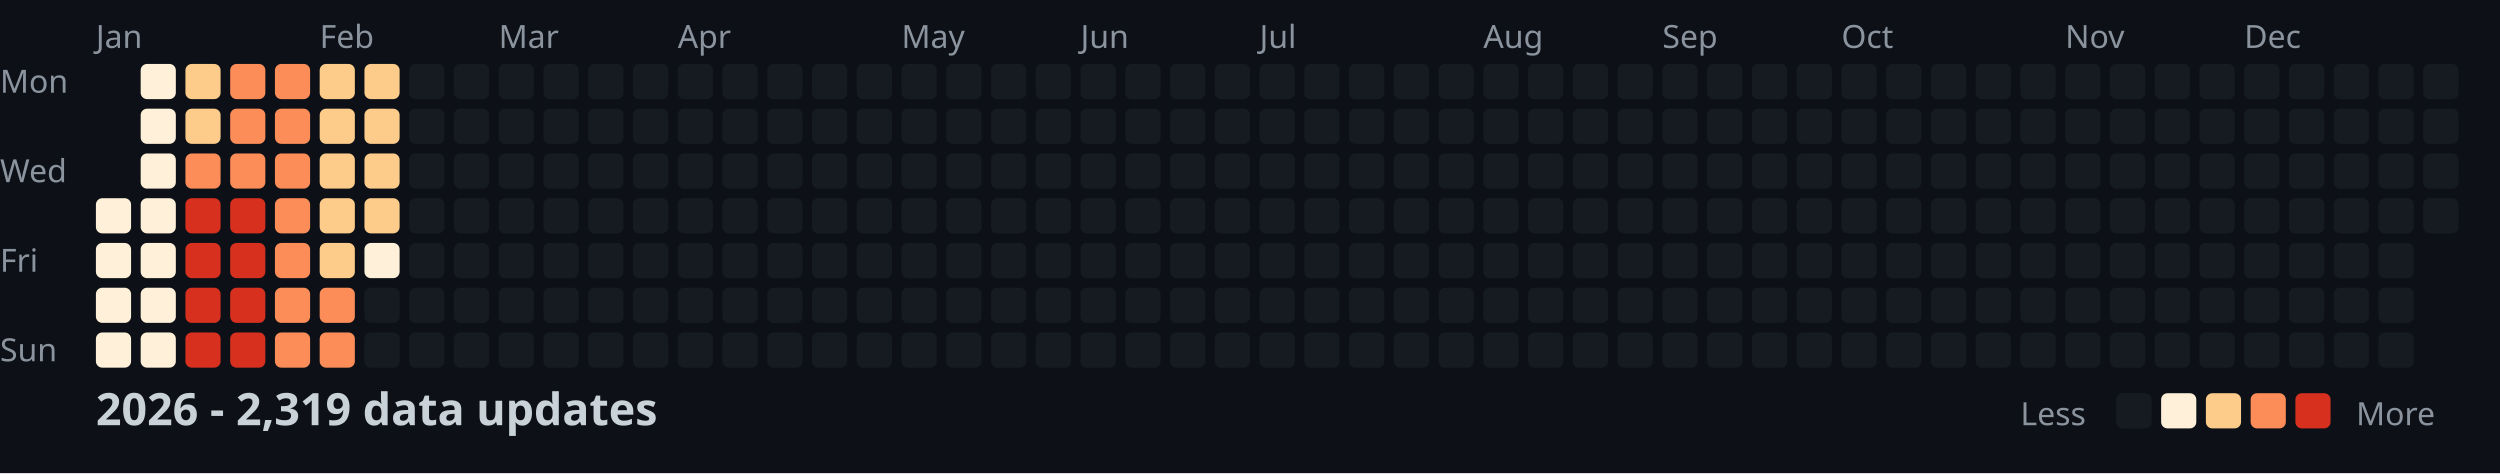
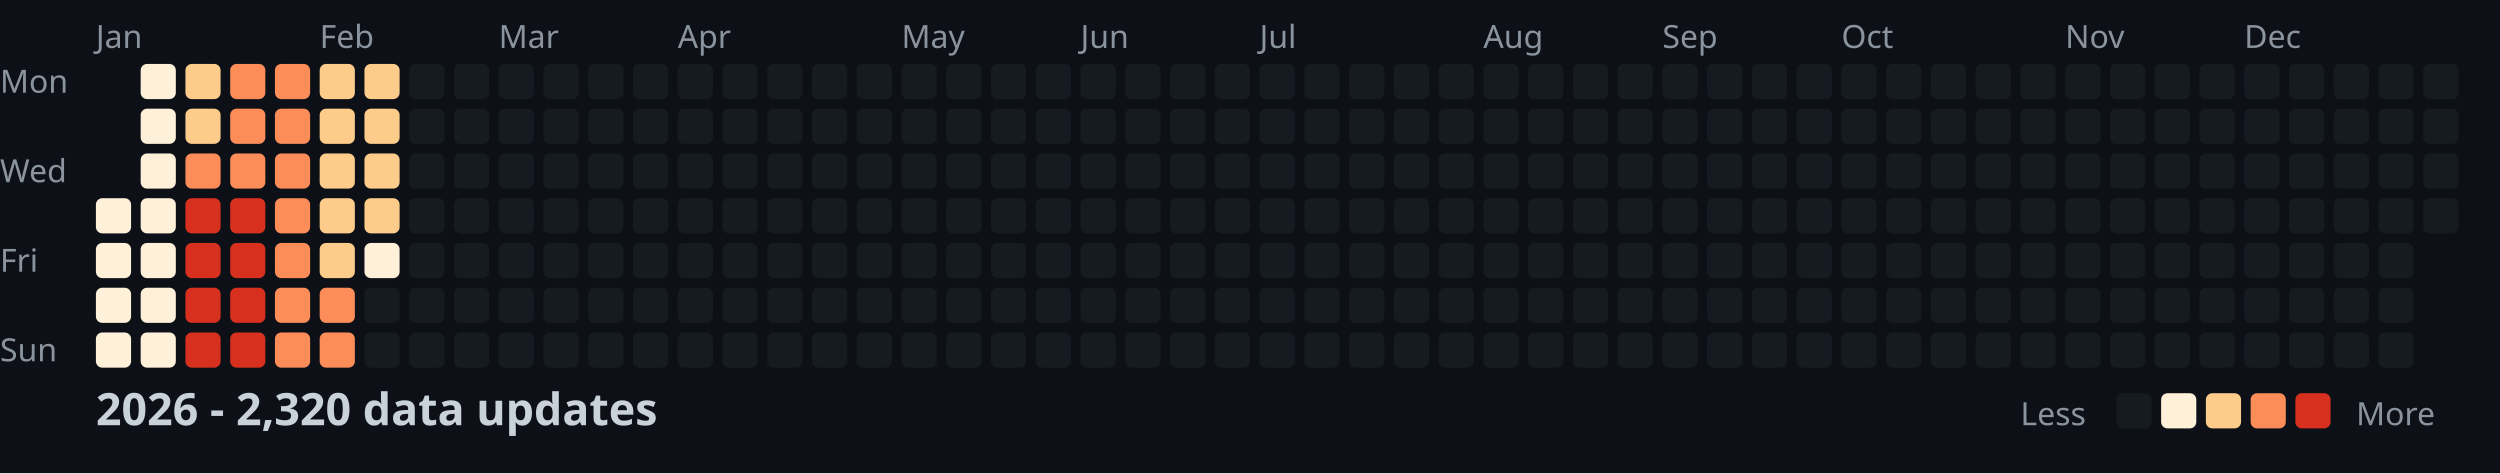
<svg xmlns="http://www.w3.org/2000/svg" width="782" height="148">
  <style>
    .month { font: 10px sans-serif; fill: #8b949e; }
    .day { font: 10px sans-serif; fill: #8b949e; }
    .title { font: bold 14px sans-serif; fill: #c9d1d9; }
    .legend { font: 10px sans-serif; fill: #8b949e; }
  </style>
  <rect width="100%" height="100%" fill="#0d1117" />
  <text x="0" y="29" class="day">Mon</text>
  <text x="0" y="57" class="day">Wed</text>
  <text x="0" y="85" class="day">Fri</text>
  <text x="0" y="113" class="day">Sun</text>
  <text x="30" y="15" class="month">Jan</text>
  <text x="100" y="15" class="month">Feb</text>
  <text x="156" y="15" class="month">Mar</text>
  <text x="212" y="15" class="month">Apr</text>
  <text x="282" y="15" class="month">May</text>
  <text x="338" y="15" class="month">Jun</text>
  <text x="394" y="15" class="month">Jul</text>
  <text x="464" y="15" class="month">Aug</text>
  <text x="520" y="15" class="month">Sep</text>
  <text x="576" y="15" class="month">Oct</text>
  <text x="646" y="15" class="month">Nov</text>
  <text x="702" y="15" class="month">Dec</text>
  <rect x="30" y="62" width="11" height="11" fill="#fef0d9" rx="2" />
  <rect x="30" y="76" width="11" height="11" fill="#fef0d9" rx="2" />
  <rect x="30" y="90" width="11" height="11" fill="#fef0d9" rx="2" />
  <rect x="30" y="104" width="11" height="11" fill="#fef0d9" rx="2" />
  <rect x="44" y="20" width="11" height="11" fill="#fef0d9" rx="2" />
  <rect x="44" y="34" width="11" height="11" fill="#fef0d9" rx="2" />
  <rect x="44" y="48" width="11" height="11" fill="#fef0d9" rx="2" />
  <rect x="44" y="62" width="11" height="11" fill="#fef0d9" rx="2" />
  <rect x="44" y="76" width="11" height="11" fill="#fef0d9" rx="2" />
  <rect x="44" y="90" width="11" height="11" fill="#fef0d9" rx="2" />
  <rect x="44" y="104" width="11" height="11" fill="#fef0d9" rx="2" />
  <rect x="58" y="20" width="11" height="11" fill="#fdcc8a" rx="2" />
  <rect x="58" y="34" width="11" height="11" fill="#fdcc8a" rx="2" />
  <rect x="58" y="48" width="11" height="11" fill="#fc8d59" rx="2" />
  <rect x="58" y="62" width="11" height="11" fill="#d7301f" rx="2" />
  <rect x="58" y="76" width="11" height="11" fill="#d7301f" rx="2" />
  <rect x="58" y="90" width="11" height="11" fill="#d7301f" rx="2" />
  <rect x="58" y="104" width="11" height="11" fill="#d7301f" rx="2" />
  <rect x="72" y="20" width="11" height="11" fill="#fc8d59" rx="2" />
  <rect x="72" y="34" width="11" height="11" fill="#fc8d59" rx="2" />
  <rect x="72" y="48" width="11" height="11" fill="#fc8d59" rx="2" />
  <rect x="72" y="62" width="11" height="11" fill="#d7301f" rx="2" />
  <rect x="72" y="76" width="11" height="11" fill="#d7301f" rx="2" />
  <rect x="72" y="90" width="11" height="11" fill="#d7301f" rx="2" />
  <rect x="72" y="104" width="11" height="11" fill="#d7301f" rx="2" />
  <rect x="86" y="20" width="11" height="11" fill="#fc8d59" rx="2" />
  <rect x="86" y="34" width="11" height="11" fill="#fc8d59" rx="2" />
  <rect x="86" y="48" width="11" height="11" fill="#fc8d59" rx="2" />
  <rect x="86" y="62" width="11" height="11" fill="#fc8d59" rx="2" />
  <rect x="86" y="76" width="11" height="11" fill="#fc8d59" rx="2" />
  <rect x="86" y="90" width="11" height="11" fill="#fc8d59" rx="2" />
  <rect x="86" y="104" width="11" height="11" fill="#fc8d59" rx="2" />
  <rect x="100" y="20" width="11" height="11" fill="#fdcc8a" rx="2" />
  <rect x="100" y="34" width="11" height="11" fill="#fdcc8a" rx="2" />
  <rect x="100" y="48" width="11" height="11" fill="#fdcc8a" rx="2" />
  <rect x="100" y="62" width="11" height="11" fill="#fdcc8a" rx="2" />
  <rect x="100" y="76" width="11" height="11" fill="#fdcc8a" rx="2" />
  <rect x="100" y="90" width="11" height="11" fill="#fc8d59" rx="2" />
  <rect x="100" y="104" width="11" height="11" fill="#fc8d59" rx="2" />
  <rect x="114" y="20" width="11" height="11" fill="#fdcc8a" rx="2" />
  <rect x="114" y="34" width="11" height="11" fill="#fdcc8a" rx="2" />
  <rect x="114" y="48" width="11" height="11" fill="#fdcc8a" rx="2" />
  <rect x="114" y="62" width="11" height="11" fill="#fdcc8a" rx="2" />
  <rect x="114" y="76" width="11" height="11" fill="#fef0d9" rx="2" />
  <rect x="114" y="90" width="11" height="11" fill="#161b22" rx="2" />
  <rect x="114" y="104" width="11" height="11" fill="#161b22" rx="2" />
  <rect x="128" y="20" width="11" height="11" fill="#161b22" rx="2" />
  <rect x="128" y="34" width="11" height="11" fill="#161b22" rx="2" />
  <rect x="128" y="48" width="11" height="11" fill="#161b22" rx="2" />
  <rect x="128" y="62" width="11" height="11" fill="#161b22" rx="2" />
  <rect x="128" y="76" width="11" height="11" fill="#161b22" rx="2" />
  <rect x="128" y="90" width="11" height="11" fill="#161b22" rx="2" />
  <rect x="128" y="104" width="11" height="11" fill="#161b22" rx="2" />
  <rect x="142" y="20" width="11" height="11" fill="#161b22" rx="2" />
  <rect x="142" y="34" width="11" height="11" fill="#161b22" rx="2" />
  <rect x="142" y="48" width="11" height="11" fill="#161b22" rx="2" />
  <rect x="142" y="62" width="11" height="11" fill="#161b22" rx="2" />
  <rect x="142" y="76" width="11" height="11" fill="#161b22" rx="2" />
  <rect x="142" y="90" width="11" height="11" fill="#161b22" rx="2" />
  <rect x="142" y="104" width="11" height="11" fill="#161b22" rx="2" />
  <rect x="156" y="20" width="11" height="11" fill="#161b22" rx="2" />
  <rect x="156" y="34" width="11" height="11" fill="#161b22" rx="2" />
  <rect x="156" y="48" width="11" height="11" fill="#161b22" rx="2" />
  <rect x="156" y="62" width="11" height="11" fill="#161b22" rx="2" />
  <rect x="156" y="76" width="11" height="11" fill="#161b22" rx="2" />
  <rect x="156" y="90" width="11" height="11" fill="#161b22" rx="2" />
  <rect x="156" y="104" width="11" height="11" fill="#161b22" rx="2" />
  <rect x="170" y="20" width="11" height="11" fill="#161b22" rx="2" />
  <rect x="170" y="34" width="11" height="11" fill="#161b22" rx="2" />
  <rect x="170" y="48" width="11" height="11" fill="#161b22" rx="2" />
  <rect x="170" y="62" width="11" height="11" fill="#161b22" rx="2" />
  <rect x="170" y="76" width="11" height="11" fill="#161b22" rx="2" />
  <rect x="170" y="90" width="11" height="11" fill="#161b22" rx="2" />
  <rect x="170" y="104" width="11" height="11" fill="#161b22" rx="2" />
  <rect x="184" y="20" width="11" height="11" fill="#161b22" rx="2" />
  <rect x="184" y="34" width="11" height="11" fill="#161b22" rx="2" />
  <rect x="184" y="48" width="11" height="11" fill="#161b22" rx="2" />
  <rect x="184" y="62" width="11" height="11" fill="#161b22" rx="2" />
  <rect x="184" y="76" width="11" height="11" fill="#161b22" rx="2" />
  <rect x="184" y="90" width="11" height="11" fill="#161b22" rx="2" />
  <rect x="184" y="104" width="11" height="11" fill="#161b22" rx="2" />
  <rect x="198" y="20" width="11" height="11" fill="#161b22" rx="2" />
  <rect x="198" y="34" width="11" height="11" fill="#161b22" rx="2" />
  <rect x="198" y="48" width="11" height="11" fill="#161b22" rx="2" />
  <rect x="198" y="62" width="11" height="11" fill="#161b22" rx="2" />
  <rect x="198" y="76" width="11" height="11" fill="#161b22" rx="2" />
  <rect x="198" y="90" width="11" height="11" fill="#161b22" rx="2" />
  <rect x="198" y="104" width="11" height="11" fill="#161b22" rx="2" />
  <rect x="212" y="20" width="11" height="11" fill="#161b22" rx="2" />
  <rect x="212" y="34" width="11" height="11" fill="#161b22" rx="2" />
  <rect x="212" y="48" width="11" height="11" fill="#161b22" rx="2" />
  <rect x="212" y="62" width="11" height="11" fill="#161b22" rx="2" />
  <rect x="212" y="76" width="11" height="11" fill="#161b22" rx="2" />
  <rect x="212" y="90" width="11" height="11" fill="#161b22" rx="2" />
  <rect x="212" y="104" width="11" height="11" fill="#161b22" rx="2" />
  <rect x="226" y="20" width="11" height="11" fill="#161b22" rx="2" />
  <rect x="226" y="34" width="11" height="11" fill="#161b22" rx="2" />
  <rect x="226" y="48" width="11" height="11" fill="#161b22" rx="2" />
  <rect x="226" y="62" width="11" height="11" fill="#161b22" rx="2" />
  <rect x="226" y="76" width="11" height="11" fill="#161b22" rx="2" />
  <rect x="226" y="90" width="11" height="11" fill="#161b22" rx="2" />
  <rect x="226" y="104" width="11" height="11" fill="#161b22" rx="2" />
  <rect x="240" y="20" width="11" height="11" fill="#161b22" rx="2" />
  <rect x="240" y="34" width="11" height="11" fill="#161b22" rx="2" />
  <rect x="240" y="48" width="11" height="11" fill="#161b22" rx="2" />
  <rect x="240" y="62" width="11" height="11" fill="#161b22" rx="2" />
  <rect x="240" y="76" width="11" height="11" fill="#161b22" rx="2" />
  <rect x="240" y="90" width="11" height="11" fill="#161b22" rx="2" />
  <rect x="240" y="104" width="11" height="11" fill="#161b22" rx="2" />
  <rect x="254" y="20" width="11" height="11" fill="#161b22" rx="2" />
  <rect x="254" y="34" width="11" height="11" fill="#161b22" rx="2" />
  <rect x="254" y="48" width="11" height="11" fill="#161b22" rx="2" />
  <rect x="254" y="62" width="11" height="11" fill="#161b22" rx="2" />
  <rect x="254" y="76" width="11" height="11" fill="#161b22" rx="2" />
  <rect x="254" y="90" width="11" height="11" fill="#161b22" rx="2" />
  <rect x="254" y="104" width="11" height="11" fill="#161b22" rx="2" />
  <rect x="268" y="20" width="11" height="11" fill="#161b22" rx="2" />
  <rect x="268" y="34" width="11" height="11" fill="#161b22" rx="2" />
  <rect x="268" y="48" width="11" height="11" fill="#161b22" rx="2" />
  <rect x="268" y="62" width="11" height="11" fill="#161b22" rx="2" />
  <rect x="268" y="76" width="11" height="11" fill="#161b22" rx="2" />
  <rect x="268" y="90" width="11" height="11" fill="#161b22" rx="2" />
  <rect x="268" y="104" width="11" height="11" fill="#161b22" rx="2" />
  <rect x="282" y="20" width="11" height="11" fill="#161b22" rx="2" />
  <rect x="282" y="34" width="11" height="11" fill="#161b22" rx="2" />
  <rect x="282" y="48" width="11" height="11" fill="#161b22" rx="2" />
  <rect x="282" y="62" width="11" height="11" fill="#161b22" rx="2" />
  <rect x="282" y="76" width="11" height="11" fill="#161b22" rx="2" />
  <rect x="282" y="90" width="11" height="11" fill="#161b22" rx="2" />
  <rect x="282" y="104" width="11" height="11" fill="#161b22" rx="2" />
  <rect x="296" y="20" width="11" height="11" fill="#161b22" rx="2" />
  <rect x="296" y="34" width="11" height="11" fill="#161b22" rx="2" />
  <rect x="296" y="48" width="11" height="11" fill="#161b22" rx="2" />
  <rect x="296" y="62" width="11" height="11" fill="#161b22" rx="2" />
  <rect x="296" y="76" width="11" height="11" fill="#161b22" rx="2" />
  <rect x="296" y="90" width="11" height="11" fill="#161b22" rx="2" />
  <rect x="296" y="104" width="11" height="11" fill="#161b22" rx="2" />
  <rect x="310" y="20" width="11" height="11" fill="#161b22" rx="2" />
  <rect x="310" y="34" width="11" height="11" fill="#161b22" rx="2" />
  <rect x="310" y="48" width="11" height="11" fill="#161b22" rx="2" />
  <rect x="310" y="62" width="11" height="11" fill="#161b22" rx="2" />
  <rect x="310" y="76" width="11" height="11" fill="#161b22" rx="2" />
  <rect x="310" y="90" width="11" height="11" fill="#161b22" rx="2" />
  <rect x="310" y="104" width="11" height="11" fill="#161b22" rx="2" />
  <rect x="324" y="20" width="11" height="11" fill="#161b22" rx="2" />
  <rect x="324" y="34" width="11" height="11" fill="#161b22" rx="2" />
  <rect x="324" y="48" width="11" height="11" fill="#161b22" rx="2" />
  <rect x="324" y="62" width="11" height="11" fill="#161b22" rx="2" />
  <rect x="324" y="76" width="11" height="11" fill="#161b22" rx="2" />
  <rect x="324" y="90" width="11" height="11" fill="#161b22" rx="2" />
  <rect x="324" y="104" width="11" height="11" fill="#161b22" rx="2" />
  <rect x="338" y="20" width="11" height="11" fill="#161b22" rx="2" />
  <rect x="338" y="34" width="11" height="11" fill="#161b22" rx="2" />
  <rect x="338" y="48" width="11" height="11" fill="#161b22" rx="2" />
  <rect x="338" y="62" width="11" height="11" fill="#161b22" rx="2" />
  <rect x="338" y="76" width="11" height="11" fill="#161b22" rx="2" />
  <rect x="338" y="90" width="11" height="11" fill="#161b22" rx="2" />
  <rect x="338" y="104" width="11" height="11" fill="#161b22" rx="2" />
  <rect x="352" y="20" width="11" height="11" fill="#161b22" rx="2" />
  <rect x="352" y="34" width="11" height="11" fill="#161b22" rx="2" />
  <rect x="352" y="48" width="11" height="11" fill="#161b22" rx="2" />
  <rect x="352" y="62" width="11" height="11" fill="#161b22" rx="2" />
  <rect x="352" y="76" width="11" height="11" fill="#161b22" rx="2" />
  <rect x="352" y="90" width="11" height="11" fill="#161b22" rx="2" />
  <rect x="352" y="104" width="11" height="11" fill="#161b22" rx="2" />
  <rect x="366" y="20" width="11" height="11" fill="#161b22" rx="2" />
  <rect x="366" y="34" width="11" height="11" fill="#161b22" rx="2" />
  <rect x="366" y="48" width="11" height="11" fill="#161b22" rx="2" />
  <rect x="366" y="62" width="11" height="11" fill="#161b22" rx="2" />
  <rect x="366" y="76" width="11" height="11" fill="#161b22" rx="2" />
  <rect x="366" y="90" width="11" height="11" fill="#161b22" rx="2" />
  <rect x="366" y="104" width="11" height="11" fill="#161b22" rx="2" />
  <rect x="380" y="20" width="11" height="11" fill="#161b22" rx="2" />
  <rect x="380" y="34" width="11" height="11" fill="#161b22" rx="2" />
  <rect x="380" y="48" width="11" height="11" fill="#161b22" rx="2" />
  <rect x="380" y="62" width="11" height="11" fill="#161b22" rx="2" />
  <rect x="380" y="76" width="11" height="11" fill="#161b22" rx="2" />
  <rect x="380" y="90" width="11" height="11" fill="#161b22" rx="2" />
  <rect x="380" y="104" width="11" height="11" fill="#161b22" rx="2" />
  <rect x="394" y="20" width="11" height="11" fill="#161b22" rx="2" />
  <rect x="394" y="34" width="11" height="11" fill="#161b22" rx="2" />
  <rect x="394" y="48" width="11" height="11" fill="#161b22" rx="2" />
  <rect x="394" y="62" width="11" height="11" fill="#161b22" rx="2" />
  <rect x="394" y="76" width="11" height="11" fill="#161b22" rx="2" />
  <rect x="394" y="90" width="11" height="11" fill="#161b22" rx="2" />
  <rect x="394" y="104" width="11" height="11" fill="#161b22" rx="2" />
  <rect x="408" y="20" width="11" height="11" fill="#161b22" rx="2" />
  <rect x="408" y="34" width="11" height="11" fill="#161b22" rx="2" />
  <rect x="408" y="48" width="11" height="11" fill="#161b22" rx="2" />
  <rect x="408" y="62" width="11" height="11" fill="#161b22" rx="2" />
  <rect x="408" y="76" width="11" height="11" fill="#161b22" rx="2" />
  <rect x="408" y="90" width="11" height="11" fill="#161b22" rx="2" />
  <rect x="408" y="104" width="11" height="11" fill="#161b22" rx="2" />
  <rect x="422" y="20" width="11" height="11" fill="#161b22" rx="2" />
  <rect x="422" y="34" width="11" height="11" fill="#161b22" rx="2" />
  <rect x="422" y="48" width="11" height="11" fill="#161b22" rx="2" />
  <rect x="422" y="62" width="11" height="11" fill="#161b22" rx="2" />
  <rect x="422" y="76" width="11" height="11" fill="#161b22" rx="2" />
  <rect x="422" y="90" width="11" height="11" fill="#161b22" rx="2" />
  <rect x="422" y="104" width="11" height="11" fill="#161b22" rx="2" />
  <rect x="436" y="20" width="11" height="11" fill="#161b22" rx="2" />
  <rect x="436" y="34" width="11" height="11" fill="#161b22" rx="2" />
  <rect x="436" y="48" width="11" height="11" fill="#161b22" rx="2" />
  <rect x="436" y="62" width="11" height="11" fill="#161b22" rx="2" />
  <rect x="436" y="76" width="11" height="11" fill="#161b22" rx="2" />
  <rect x="436" y="90" width="11" height="11" fill="#161b22" rx="2" />
  <rect x="436" y="104" width="11" height="11" fill="#161b22" rx="2" />
  <rect x="450" y="20" width="11" height="11" fill="#161b22" rx="2" />
  <rect x="450" y="34" width="11" height="11" fill="#161b22" rx="2" />
  <rect x="450" y="48" width="11" height="11" fill="#161b22" rx="2" />
  <rect x="450" y="62" width="11" height="11" fill="#161b22" rx="2" />
  <rect x="450" y="76" width="11" height="11" fill="#161b22" rx="2" />
  <rect x="450" y="90" width="11" height="11" fill="#161b22" rx="2" />
  <rect x="450" y="104" width="11" height="11" fill="#161b22" rx="2" />
  <rect x="464" y="20" width="11" height="11" fill="#161b22" rx="2" />
  <rect x="464" y="34" width="11" height="11" fill="#161b22" rx="2" />
  <rect x="464" y="48" width="11" height="11" fill="#161b22" rx="2" />
  <rect x="464" y="62" width="11" height="11" fill="#161b22" rx="2" />
  <rect x="464" y="76" width="11" height="11" fill="#161b22" rx="2" />
  <rect x="464" y="90" width="11" height="11" fill="#161b22" rx="2" />
  <rect x="464" y="104" width="11" height="11" fill="#161b22" rx="2" />
  <rect x="478" y="20" width="11" height="11" fill="#161b22" rx="2" />
  <rect x="478" y="34" width="11" height="11" fill="#161b22" rx="2" />
  <rect x="478" y="48" width="11" height="11" fill="#161b22" rx="2" />
  <rect x="478" y="62" width="11" height="11" fill="#161b22" rx="2" />
  <rect x="478" y="76" width="11" height="11" fill="#161b22" rx="2" />
  <rect x="478" y="90" width="11" height="11" fill="#161b22" rx="2" />
  <rect x="478" y="104" width="11" height="11" fill="#161b22" rx="2" />
  <rect x="492" y="20" width="11" height="11" fill="#161b22" rx="2" />
  <rect x="492" y="34" width="11" height="11" fill="#161b22" rx="2" />
  <rect x="492" y="48" width="11" height="11" fill="#161b22" rx="2" />
  <rect x="492" y="62" width="11" height="11" fill="#161b22" rx="2" />
  <rect x="492" y="76" width="11" height="11" fill="#161b22" rx="2" />
  <rect x="492" y="90" width="11" height="11" fill="#161b22" rx="2" />
  <rect x="492" y="104" width="11" height="11" fill="#161b22" rx="2" />
  <rect x="506" y="20" width="11" height="11" fill="#161b22" rx="2" />
  <rect x="506" y="34" width="11" height="11" fill="#161b22" rx="2" />
  <rect x="506" y="48" width="11" height="11" fill="#161b22" rx="2" />
  <rect x="506" y="62" width="11" height="11" fill="#161b22" rx="2" />
  <rect x="506" y="76" width="11" height="11" fill="#161b22" rx="2" />
  <rect x="506" y="90" width="11" height="11" fill="#161b22" rx="2" />
  <rect x="506" y="104" width="11" height="11" fill="#161b22" rx="2" />
  <rect x="520" y="20" width="11" height="11" fill="#161b22" rx="2" />
  <rect x="520" y="34" width="11" height="11" fill="#161b22" rx="2" />
  <rect x="520" y="48" width="11" height="11" fill="#161b22" rx="2" />
  <rect x="520" y="62" width="11" height="11" fill="#161b22" rx="2" />
  <rect x="520" y="76" width="11" height="11" fill="#161b22" rx="2" />
  <rect x="520" y="90" width="11" height="11" fill="#161b22" rx="2" />
  <rect x="520" y="104" width="11" height="11" fill="#161b22" rx="2" />
  <rect x="534" y="20" width="11" height="11" fill="#161b22" rx="2" />
  <rect x="534" y="34" width="11" height="11" fill="#161b22" rx="2" />
  <rect x="534" y="48" width="11" height="11" fill="#161b22" rx="2" />
  <rect x="534" y="62" width="11" height="11" fill="#161b22" rx="2" />
  <rect x="534" y="76" width="11" height="11" fill="#161b22" rx="2" />
  <rect x="534" y="90" width="11" height="11" fill="#161b22" rx="2" />
  <rect x="534" y="104" width="11" height="11" fill="#161b22" rx="2" />
  <rect x="548" y="20" width="11" height="11" fill="#161b22" rx="2" />
  <rect x="548" y="34" width="11" height="11" fill="#161b22" rx="2" />
  <rect x="548" y="48" width="11" height="11" fill="#161b22" rx="2" />
  <rect x="548" y="62" width="11" height="11" fill="#161b22" rx="2" />
  <rect x="548" y="76" width="11" height="11" fill="#161b22" rx="2" />
  <rect x="548" y="90" width="11" height="11" fill="#161b22" rx="2" />
  <rect x="548" y="104" width="11" height="11" fill="#161b22" rx="2" />
  <rect x="562" y="20" width="11" height="11" fill="#161b22" rx="2" />
  <rect x="562" y="34" width="11" height="11" fill="#161b22" rx="2" />
  <rect x="562" y="48" width="11" height="11" fill="#161b22" rx="2" />
  <rect x="562" y="62" width="11" height="11" fill="#161b22" rx="2" />
  <rect x="562" y="76" width="11" height="11" fill="#161b22" rx="2" />
  <rect x="562" y="90" width="11" height="11" fill="#161b22" rx="2" />
  <rect x="562" y="104" width="11" height="11" fill="#161b22" rx="2" />
  <rect x="576" y="20" width="11" height="11" fill="#161b22" rx="2" />
  <rect x="576" y="34" width="11" height="11" fill="#161b22" rx="2" />
  <rect x="576" y="48" width="11" height="11" fill="#161b22" rx="2" />
  <rect x="576" y="62" width="11" height="11" fill="#161b22" rx="2" />
  <rect x="576" y="76" width="11" height="11" fill="#161b22" rx="2" />
  <rect x="576" y="90" width="11" height="11" fill="#161b22" rx="2" />
  <rect x="576" y="104" width="11" height="11" fill="#161b22" rx="2" />
  <rect x="590" y="20" width="11" height="11" fill="#161b22" rx="2" />
  <rect x="590" y="34" width="11" height="11" fill="#161b22" rx="2" />
  <rect x="590" y="48" width="11" height="11" fill="#161b22" rx="2" />
  <rect x="590" y="62" width="11" height="11" fill="#161b22" rx="2" />
  <rect x="590" y="76" width="11" height="11" fill="#161b22" rx="2" />
  <rect x="590" y="90" width="11" height="11" fill="#161b22" rx="2" />
  <rect x="590" y="104" width="11" height="11" fill="#161b22" rx="2" />
  <rect x="604" y="20" width="11" height="11" fill="#161b22" rx="2" />
  <rect x="604" y="34" width="11" height="11" fill="#161b22" rx="2" />
  <rect x="604" y="48" width="11" height="11" fill="#161b22" rx="2" />
  <rect x="604" y="62" width="11" height="11" fill="#161b22" rx="2" />
  <rect x="604" y="76" width="11" height="11" fill="#161b22" rx="2" />
  <rect x="604" y="90" width="11" height="11" fill="#161b22" rx="2" />
  <rect x="604" y="104" width="11" height="11" fill="#161b22" rx="2" />
  <rect x="618" y="20" width="11" height="11" fill="#161b22" rx="2" />
  <rect x="618" y="34" width="11" height="11" fill="#161b22" rx="2" />
  <rect x="618" y="48" width="11" height="11" fill="#161b22" rx="2" />
  <rect x="618" y="62" width="11" height="11" fill="#161b22" rx="2" />
  <rect x="618" y="76" width="11" height="11" fill="#161b22" rx="2" />
  <rect x="618" y="90" width="11" height="11" fill="#161b22" rx="2" />
  <rect x="618" y="104" width="11" height="11" fill="#161b22" rx="2" />
  <rect x="632" y="20" width="11" height="11" fill="#161b22" rx="2" />
  <rect x="632" y="34" width="11" height="11" fill="#161b22" rx="2" />
  <rect x="632" y="48" width="11" height="11" fill="#161b22" rx="2" />
  <rect x="632" y="62" width="11" height="11" fill="#161b22" rx="2" />
  <rect x="632" y="76" width="11" height="11" fill="#161b22" rx="2" />
  <rect x="632" y="90" width="11" height="11" fill="#161b22" rx="2" />
  <rect x="632" y="104" width="11" height="11" fill="#161b22" rx="2" />
  <rect x="646" y="20" width="11" height="11" fill="#161b22" rx="2" />
  <rect x="646" y="34" width="11" height="11" fill="#161b22" rx="2" />
  <rect x="646" y="48" width="11" height="11" fill="#161b22" rx="2" />
  <rect x="646" y="62" width="11" height="11" fill="#161b22" rx="2" />
  <rect x="646" y="76" width="11" height="11" fill="#161b22" rx="2" />
  <rect x="646" y="90" width="11" height="11" fill="#161b22" rx="2" />
  <rect x="646" y="104" width="11" height="11" fill="#161b22" rx="2" />
  <rect x="660" y="20" width="11" height="11" fill="#161b22" rx="2" />
  <rect x="660" y="34" width="11" height="11" fill="#161b22" rx="2" />
  <rect x="660" y="48" width="11" height="11" fill="#161b22" rx="2" />
  <rect x="660" y="62" width="11" height="11" fill="#161b22" rx="2" />
  <rect x="660" y="76" width="11" height="11" fill="#161b22" rx="2" />
  <rect x="660" y="90" width="11" height="11" fill="#161b22" rx="2" />
  <rect x="660" y="104" width="11" height="11" fill="#161b22" rx="2" />
  <rect x="674" y="20" width="11" height="11" fill="#161b22" rx="2" />
  <rect x="674" y="34" width="11" height="11" fill="#161b22" rx="2" />
  <rect x="674" y="48" width="11" height="11" fill="#161b22" rx="2" />
  <rect x="674" y="62" width="11" height="11" fill="#161b22" rx="2" />
  <rect x="674" y="76" width="11" height="11" fill="#161b22" rx="2" />
  <rect x="674" y="90" width="11" height="11" fill="#161b22" rx="2" />
  <rect x="674" y="104" width="11" height="11" fill="#161b22" rx="2" />
  <rect x="688" y="20" width="11" height="11" fill="#161b22" rx="2" />
  <rect x="688" y="34" width="11" height="11" fill="#161b22" rx="2" />
  <rect x="688" y="48" width="11" height="11" fill="#161b22" rx="2" />
  <rect x="688" y="62" width="11" height="11" fill="#161b22" rx="2" />
  <rect x="688" y="76" width="11" height="11" fill="#161b22" rx="2" />
  <rect x="688" y="90" width="11" height="11" fill="#161b22" rx="2" />
  <rect x="688" y="104" width="11" height="11" fill="#161b22" rx="2" />
  <rect x="702" y="20" width="11" height="11" fill="#161b22" rx="2" />
  <rect x="702" y="34" width="11" height="11" fill="#161b22" rx="2" />
  <rect x="702" y="48" width="11" height="11" fill="#161b22" rx="2" />
  <rect x="702" y="62" width="11" height="11" fill="#161b22" rx="2" />
  <rect x="702" y="76" width="11" height="11" fill="#161b22" rx="2" />
  <rect x="702" y="90" width="11" height="11" fill="#161b22" rx="2" />
  <rect x="702" y="104" width="11" height="11" fill="#161b22" rx="2" />
  <rect x="716" y="20" width="11" height="11" fill="#161b22" rx="2" />
  <rect x="716" y="34" width="11" height="11" fill="#161b22" rx="2" />
  <rect x="716" y="48" width="11" height="11" fill="#161b22" rx="2" />
  <rect x="716" y="62" width="11" height="11" fill="#161b22" rx="2" />
  <rect x="716" y="76" width="11" height="11" fill="#161b22" rx="2" />
  <rect x="716" y="90" width="11" height="11" fill="#161b22" rx="2" />
  <rect x="716" y="104" width="11" height="11" fill="#161b22" rx="2" />
  <rect x="730" y="20" width="11" height="11" fill="#161b22" rx="2" />
  <rect x="730" y="34" width="11" height="11" fill="#161b22" rx="2" />
  <rect x="730" y="48" width="11" height="11" fill="#161b22" rx="2" />
  <rect x="730" y="62" width="11" height="11" fill="#161b22" rx="2" />
  <rect x="730" y="76" width="11" height="11" fill="#161b22" rx="2" />
  <rect x="730" y="90" width="11" height="11" fill="#161b22" rx="2" />
  <rect x="730" y="104" width="11" height="11" fill="#161b22" rx="2" />
  <rect x="744" y="20" width="11" height="11" fill="#161b22" rx="2" />
  <rect x="744" y="34" width="11" height="11" fill="#161b22" rx="2" />
  <rect x="744" y="48" width="11" height="11" fill="#161b22" rx="2" />
  <rect x="744" y="62" width="11" height="11" fill="#161b22" rx="2" />
  <rect x="744" y="76" width="11" height="11" fill="#161b22" rx="2" />
  <rect x="744" y="90" width="11" height="11" fill="#161b22" rx="2" />
  <rect x="744" y="104" width="11" height="11" fill="#161b22" rx="2" />
  <rect x="758" y="20" width="11" height="11" fill="#161b22" rx="2" />
  <rect x="758" y="34" width="11" height="11" fill="#161b22" rx="2" />
  <rect x="758" y="48" width="11" height="11" fill="#161b22" rx="2" />
  <rect x="758" y="62" width="11" height="11" fill="#161b22" rx="2" />
-   <text x="30" y="133" class="title">2026 - 2,319 data updates</text>
+   <text x="30" y="133" class="title">2026 - 2,320 data updates</text>
  <text x="632" y="133" class="legend">Less</text>
  <rect x="662" y="123" width="11" height="11" fill="#161b22" rx="2" />
  <rect x="676" y="123" width="11" height="11" fill="#fef0d9" rx="2" />
  <rect x="690" y="123" width="11" height="11" fill="#fdcc8a" rx="2" />
  <rect x="704" y="123" width="11" height="11" fill="#fc8d59" rx="2" />
  <rect x="718" y="123" width="11" height="11" fill="#d7301f" rx="2" />
  <text x="737" y="133" class="legend">More</text>
</svg>
